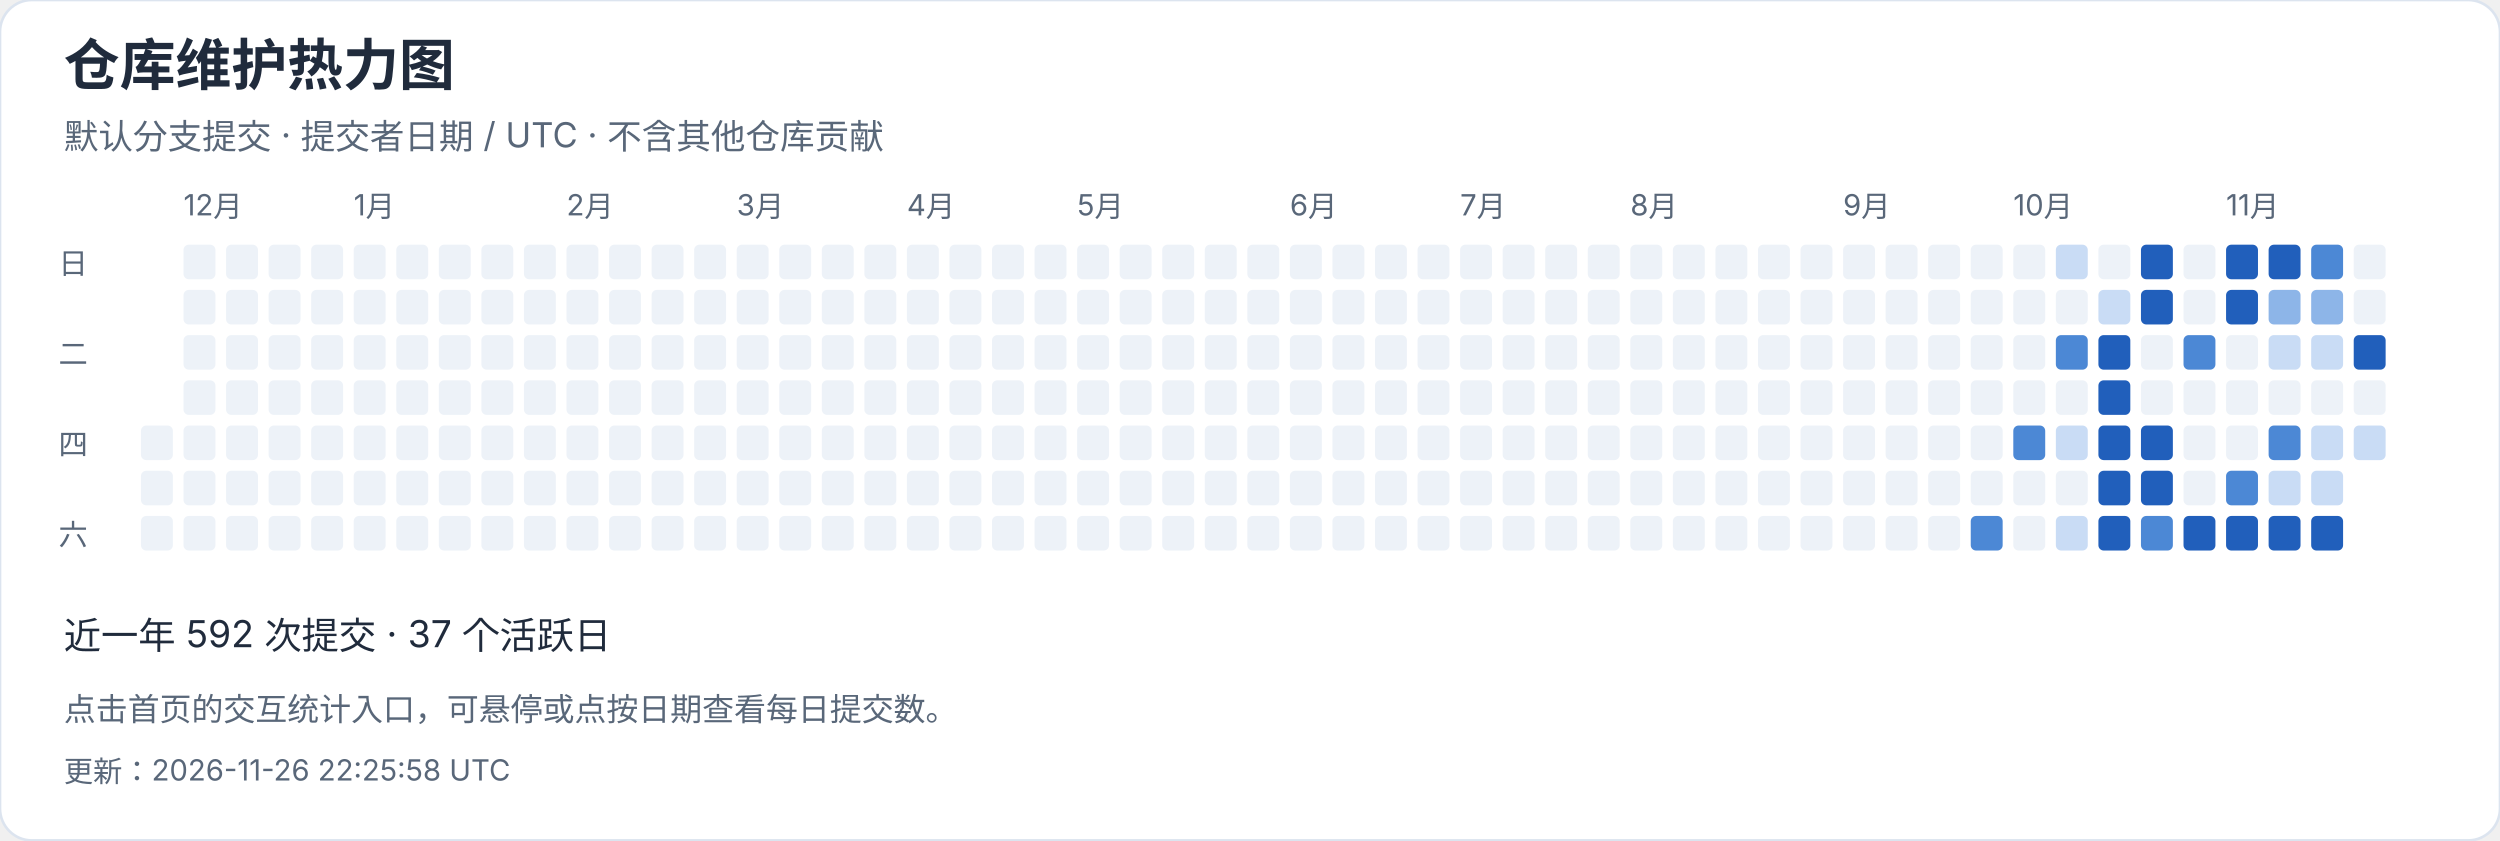
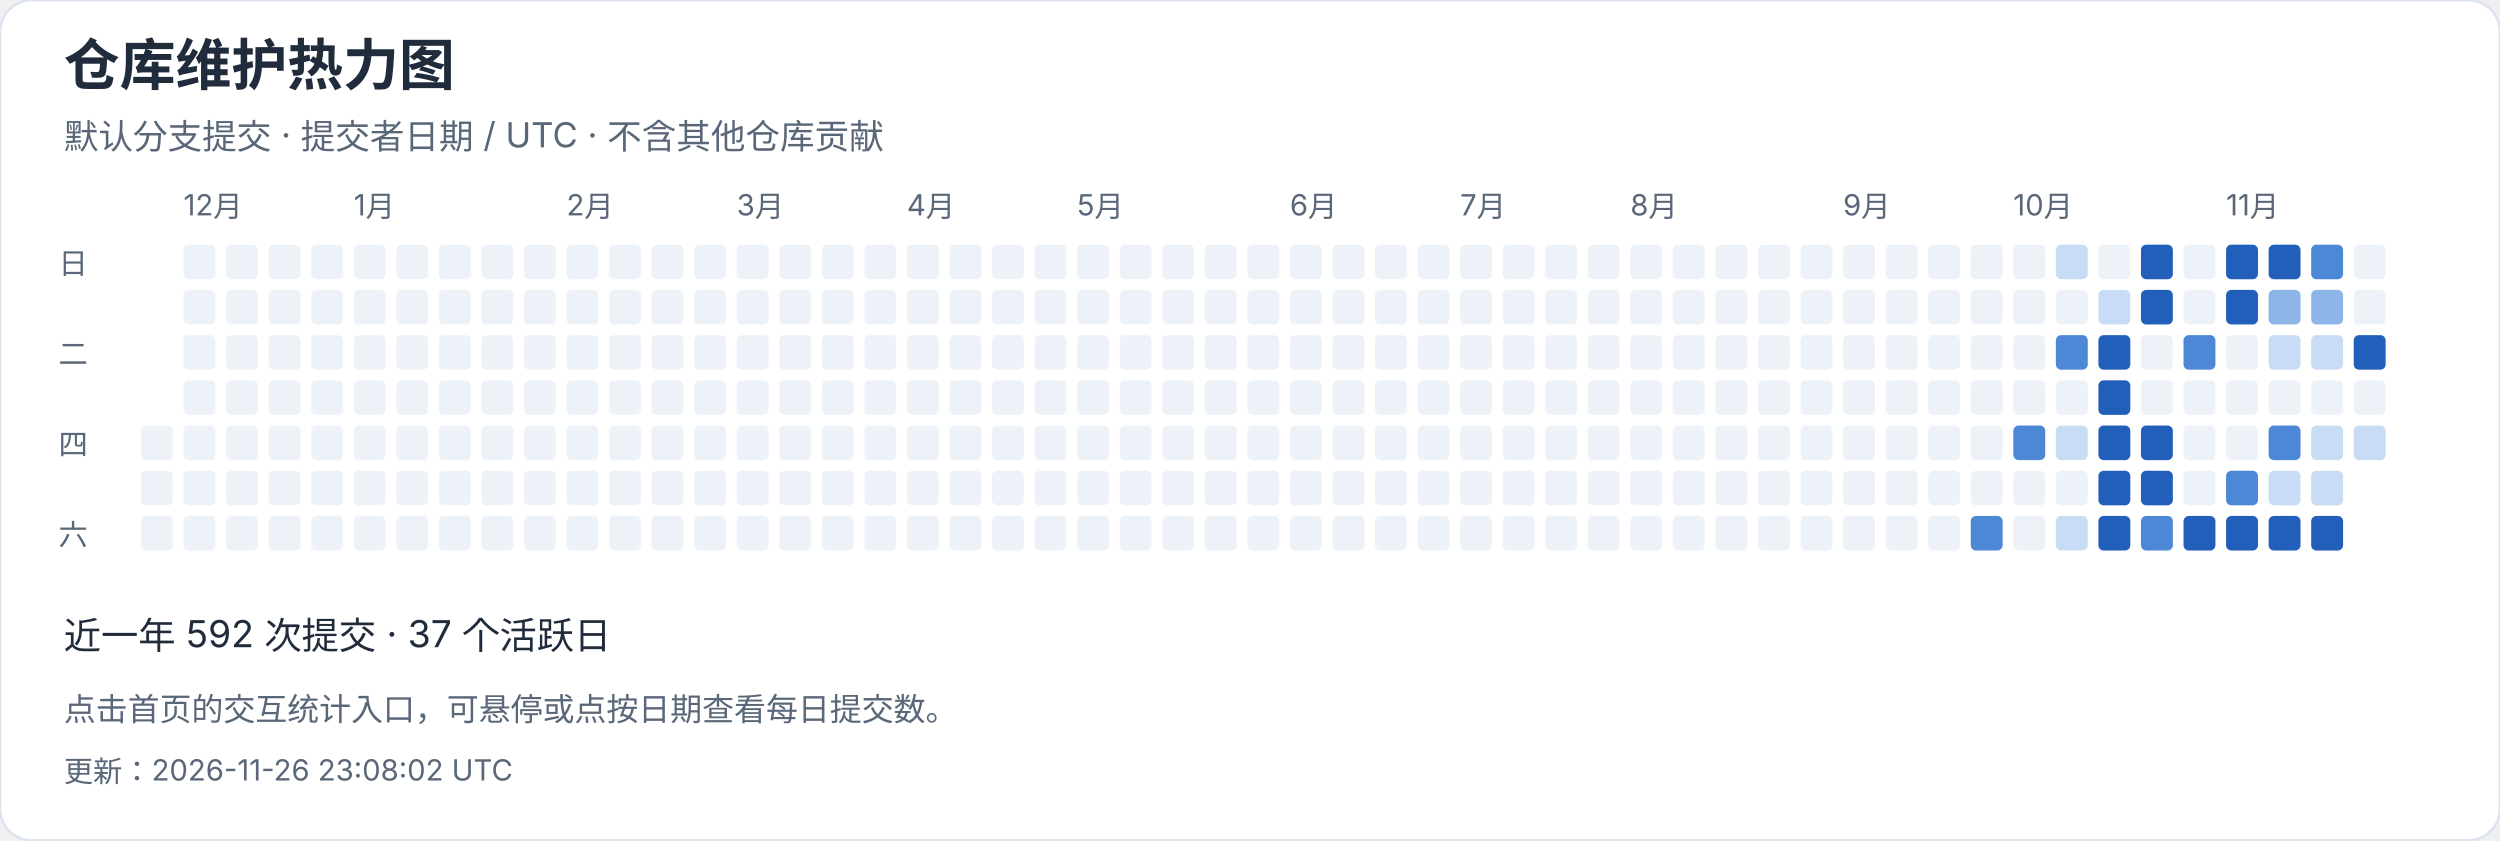
<svg xmlns="http://www.w3.org/2000/svg" width="940" height="316" viewBox="0 0 940 316" role="img" aria-label="仓库维护热力图">
  <style>text{font-family:-apple-system,BlinkMacSystemFont,"Segoe UI","PingFang SC","Microsoft YaHei",sans-serif;font-variant-numeric:tabular-nums}</style>
  <rect width="940" height="316" rx="12" fill="white" stroke="#dce4ef" />
  <text x="24" y="32" font-size="21" fill="#202b3c" font-weight="650" text-anchor="start">仓库维护热力图</text>
  <text x="24" y="56" font-size="13" fill="#596779" font-weight="400" text-anchor="start">默认分支提交 · 提交者日期 / UTC · 不含其他仓库贡献</text>
  <rect x="53" y="160" width="12" height="13" rx="2" fill="#edf2f8" />
  <rect x="53" y="177" width="12" height="13" rx="2" fill="#edf2f8" />
  <rect x="53" y="194" width="12" height="13" rx="2" fill="#edf2f8" />
  <rect x="69" y="92" width="12" height="13" rx="2" fill="#edf2f8" />
  <text x="69" y="81" font-size="11" fill="#596779" font-weight="400" text-anchor="start">12月</text>
  <rect x="69" y="109" width="12" height="13" rx="2" fill="#edf2f8" />
  <rect x="69" y="126" width="12" height="13" rx="2" fill="#edf2f8" />
  <rect x="69" y="143" width="12" height="13" rx="2" fill="#edf2f8" />
  <rect x="69" y="160" width="12" height="13" rx="2" fill="#edf2f8" />
  <rect x="69" y="177" width="12" height="13" rx="2" fill="#edf2f8" />
  <rect x="69" y="194" width="12" height="13" rx="2" fill="#edf2f8" />
  <rect x="85" y="92" width="12" height="13" rx="2" fill="#edf2f8" />
  <rect x="85" y="109" width="12" height="13" rx="2" fill="#edf2f8" />
  <rect x="85" y="126" width="12" height="13" rx="2" fill="#edf2f8" />
  <rect x="85" y="143" width="12" height="13" rx="2" fill="#edf2f8" />
  <rect x="85" y="160" width="12" height="13" rx="2" fill="#edf2f8" />
  <rect x="85" y="177" width="12" height="13" rx="2" fill="#edf2f8" />
  <rect x="85" y="194" width="12" height="13" rx="2" fill="#edf2f8" />
  <rect x="101" y="92" width="12" height="13" rx="2" fill="#edf2f8" />
  <rect x="101" y="109" width="12" height="13" rx="2" fill="#edf2f8" />
  <rect x="101" y="126" width="12" height="13" rx="2" fill="#edf2f8" />
  <rect x="101" y="143" width="12" height="13" rx="2" fill="#edf2f8" />
  <rect x="101" y="160" width="12" height="13" rx="2" fill="#edf2f8" />
  <rect x="101" y="177" width="12" height="13" rx="2" fill="#edf2f8" />
  <rect x="101" y="194" width="12" height="13" rx="2" fill="#edf2f8" />
  <rect x="117" y="92" width="12" height="13" rx="2" fill="#edf2f8" />
  <rect x="117" y="109" width="12" height="13" rx="2" fill="#edf2f8" />
  <rect x="117" y="126" width="12" height="13" rx="2" fill="#edf2f8" />
  <rect x="117" y="143" width="12" height="13" rx="2" fill="#edf2f8" />
  <rect x="117" y="160" width="12" height="13" rx="2" fill="#edf2f8" />
  <rect x="117" y="177" width="12" height="13" rx="2" fill="#edf2f8" />
  <rect x="117" y="194" width="12" height="13" rx="2" fill="#edf2f8" />
  <rect x="133" y="92" width="12" height="13" rx="2" fill="#edf2f8" />
  <rect x="133" y="109" width="12" height="13" rx="2" fill="#edf2f8" />
  <rect x="133" y="126" width="12" height="13" rx="2" fill="#edf2f8" />
  <rect x="133" y="143" width="12" height="13" rx="2" fill="#edf2f8" />
  <text x="133" y="81" font-size="11" fill="#596779" font-weight="400" text-anchor="start">1月</text>
  <rect x="133" y="160" width="12" height="13" rx="2" fill="#edf2f8" />
  <rect x="133" y="177" width="12" height="13" rx="2" fill="#edf2f8" />
  <rect x="133" y="194" width="12" height="13" rx="2" fill="#edf2f8" />
  <rect x="149" y="92" width="12" height="13" rx="2" fill="#edf2f8" />
  <rect x="149" y="109" width="12" height="13" rx="2" fill="#edf2f8" />
  <rect x="149" y="126" width="12" height="13" rx="2" fill="#edf2f8" />
  <rect x="149" y="143" width="12" height="13" rx="2" fill="#edf2f8" />
  <rect x="149" y="160" width="12" height="13" rx="2" fill="#edf2f8" />
  <rect x="149" y="177" width="12" height="13" rx="2" fill="#edf2f8" />
  <rect x="149" y="194" width="12" height="13" rx="2" fill="#edf2f8" />
  <rect x="165" y="92" width="12" height="13" rx="2" fill="#edf2f8" />
  <rect x="165" y="109" width="12" height="13" rx="2" fill="#edf2f8" />
  <rect x="165" y="126" width="12" height="13" rx="2" fill="#edf2f8" />
  <rect x="165" y="143" width="12" height="13" rx="2" fill="#edf2f8" />
  <rect x="165" y="160" width="12" height="13" rx="2" fill="#edf2f8" />
  <rect x="165" y="177" width="12" height="13" rx="2" fill="#edf2f8" />
  <rect x="165" y="194" width="12" height="13" rx="2" fill="#edf2f8" />
  <rect x="181" y="92" width="12" height="13" rx="2" fill="#edf2f8" />
  <rect x="181" y="109" width="12" height="13" rx="2" fill="#edf2f8" />
  <rect x="181" y="126" width="12" height="13" rx="2" fill="#edf2f8" />
  <rect x="181" y="143" width="12" height="13" rx="2" fill="#edf2f8" />
  <rect x="181" y="160" width="12" height="13" rx="2" fill="#edf2f8" />
  <rect x="181" y="177" width="12" height="13" rx="2" fill="#edf2f8" />
  <rect x="181" y="194" width="12" height="13" rx="2" fill="#edf2f8" />
  <rect x="197" y="92" width="12" height="13" rx="2" fill="#edf2f8" />
  <rect x="197" y="109" width="12" height="13" rx="2" fill="#edf2f8" />
  <rect x="197" y="126" width="12" height="13" rx="2" fill="#edf2f8" />
  <rect x="197" y="143" width="12" height="13" rx="2" fill="#edf2f8" />
  <rect x="197" y="160" width="12" height="13" rx="2" fill="#edf2f8" />
  <rect x="197" y="177" width="12" height="13" rx="2" fill="#edf2f8" />
  <rect x="197" y="194" width="12" height="13" rx="2" fill="#edf2f8" />
  <text x="213" y="81" font-size="11" fill="#596779" font-weight="400" text-anchor="start">2月</text>
  <rect x="213" y="92" width="12" height="13" rx="2" fill="#edf2f8" />
  <rect x="213" y="109" width="12" height="13" rx="2" fill="#edf2f8" />
  <rect x="213" y="126" width="12" height="13" rx="2" fill="#edf2f8" />
  <rect x="213" y="143" width="12" height="13" rx="2" fill="#edf2f8" />
  <rect x="213" y="160" width="12" height="13" rx="2" fill="#edf2f8" />
  <rect x="213" y="177" width="12" height="13" rx="2" fill="#edf2f8" />
  <rect x="213" y="194" width="12" height="13" rx="2" fill="#edf2f8" />
  <rect x="229" y="92" width="12" height="13" rx="2" fill="#edf2f8" />
  <rect x="229" y="109" width="12" height="13" rx="2" fill="#edf2f8" />
  <rect x="229" y="126" width="12" height="13" rx="2" fill="#edf2f8" />
  <rect x="229" y="143" width="12" height="13" rx="2" fill="#edf2f8" />
  <rect x="229" y="160" width="12" height="13" rx="2" fill="#edf2f8" />
  <rect x="229" y="177" width="12" height="13" rx="2" fill="#edf2f8" />
  <rect x="229" y="194" width="12" height="13" rx="2" fill="#edf2f8" />
  <rect x="245" y="92" width="12" height="13" rx="2" fill="#edf2f8" />
  <rect x="245" y="109" width="12" height="13" rx="2" fill="#edf2f8" />
  <rect x="245" y="126" width="12" height="13" rx="2" fill="#edf2f8" />
  <rect x="245" y="143" width="12" height="13" rx="2" fill="#edf2f8" />
  <rect x="245" y="160" width="12" height="13" rx="2" fill="#edf2f8" />
  <rect x="245" y="177" width="12" height="13" rx="2" fill="#edf2f8" />
  <rect x="245" y="194" width="12" height="13" rx="2" fill="#edf2f8" />
  <rect x="261" y="92" width="12" height="13" rx="2" fill="#edf2f8" />
  <rect x="261" y="109" width="12" height="13" rx="2" fill="#edf2f8" />
  <rect x="261" y="126" width="12" height="13" rx="2" fill="#edf2f8" />
  <rect x="261" y="143" width="12" height="13" rx="2" fill="#edf2f8" />
  <rect x="261" y="160" width="12" height="13" rx="2" fill="#edf2f8" />
  <rect x="261" y="177" width="12" height="13" rx="2" fill="#edf2f8" />
  <rect x="261" y="194" width="12" height="13" rx="2" fill="#edf2f8" />
  <text x="277" y="81" font-size="11" fill="#596779" font-weight="400" text-anchor="start">3月</text>
  <rect x="277" y="92" width="12" height="13" rx="2" fill="#edf2f8" />
  <rect x="277" y="109" width="12" height="13" rx="2" fill="#edf2f8" />
  <rect x="277" y="126" width="12" height="13" rx="2" fill="#edf2f8" />
  <rect x="277" y="143" width="12" height="13" rx="2" fill="#edf2f8" />
  <rect x="277" y="160" width="12" height="13" rx="2" fill="#edf2f8" />
  <rect x="277" y="177" width="12" height="13" rx="2" fill="#edf2f8" />
  <rect x="277" y="194" width="12" height="13" rx="2" fill="#edf2f8" />
  <rect x="293" y="92" width="12" height="13" rx="2" fill="#edf2f8" />
  <rect x="293" y="109" width="12" height="13" rx="2" fill="#edf2f8" />
  <rect x="293" y="126" width="12" height="13" rx="2" fill="#edf2f8" />
  <rect x="293" y="143" width="12" height="13" rx="2" fill="#edf2f8" />
  <rect x="293" y="160" width="12" height="13" rx="2" fill="#edf2f8" />
  <rect x="293" y="177" width="12" height="13" rx="2" fill="#edf2f8" />
  <rect x="293" y="194" width="12" height="13" rx="2" fill="#edf2f8" />
  <rect x="309" y="92" width="12" height="13" rx="2" fill="#edf2f8" />
  <rect x="309" y="109" width="12" height="13" rx="2" fill="#edf2f8" />
  <rect x="309" y="126" width="12" height="13" rx="2" fill="#edf2f8" />
  <rect x="309" y="143" width="12" height="13" rx="2" fill="#edf2f8" />
  <rect x="309" y="160" width="12" height="13" rx="2" fill="#edf2f8" />
  <rect x="309" y="177" width="12" height="13" rx="2" fill="#edf2f8" />
  <rect x="309" y="194" width="12" height="13" rx="2" fill="#edf2f8" />
  <rect x="325" y="92" width="12" height="13" rx="2" fill="#edf2f8" />
  <rect x="325" y="109" width="12" height="13" rx="2" fill="#edf2f8" />
  <rect x="325" y="126" width="12" height="13" rx="2" fill="#edf2f8" />
  <rect x="325" y="143" width="12" height="13" rx="2" fill="#edf2f8" />
  <rect x="325" y="160" width="12" height="13" rx="2" fill="#edf2f8" />
  <rect x="325" y="177" width="12" height="13" rx="2" fill="#edf2f8" />
  <rect x="325" y="194" width="12" height="13" rx="2" fill="#edf2f8" />
  <rect x="341" y="92" width="12" height="13" rx="2" fill="#edf2f8" />
  <rect x="341" y="109" width="12" height="13" rx="2" fill="#edf2f8" />
  <rect x="341" y="126" width="12" height="13" rx="2" fill="#edf2f8" />
  <text x="341" y="81" font-size="11" fill="#596779" font-weight="400" text-anchor="start">4月</text>
  <rect x="341" y="143" width="12" height="13" rx="2" fill="#edf2f8" />
  <rect x="341" y="160" width="12" height="13" rx="2" fill="#edf2f8" />
  <rect x="341" y="177" width="12" height="13" rx="2" fill="#edf2f8" />
  <rect x="341" y="194" width="12" height="13" rx="2" fill="#edf2f8" />
  <rect x="357" y="92" width="12" height="13" rx="2" fill="#edf2f8" />
  <rect x="357" y="109" width="12" height="13" rx="2" fill="#edf2f8" />
  <rect x="357" y="126" width="12" height="13" rx="2" fill="#edf2f8" />
  <rect x="357" y="143" width="12" height="13" rx="2" fill="#edf2f8" />
  <rect x="357" y="160" width="12" height="13" rx="2" fill="#edf2f8" />
  <rect x="357" y="177" width="12" height="13" rx="2" fill="#edf2f8" />
  <rect x="357" y="194" width="12" height="13" rx="2" fill="#edf2f8" />
  <rect x="373" y="92" width="12" height="13" rx="2" fill="#edf2f8" />
  <rect x="373" y="109" width="12" height="13" rx="2" fill="#edf2f8" />
  <rect x="373" y="126" width="12" height="13" rx="2" fill="#edf2f8" />
  <rect x="373" y="143" width="12" height="13" rx="2" fill="#edf2f8" />
  <rect x="373" y="160" width="12" height="13" rx="2" fill="#edf2f8" />
  <rect x="373" y="177" width="12" height="13" rx="2" fill="#edf2f8" />
  <rect x="373" y="194" width="12" height="13" rx="2" fill="#edf2f8" />
  <rect x="389" y="92" width="12" height="13" rx="2" fill="#edf2f8" />
  <rect x="389" y="109" width="12" height="13" rx="2" fill="#edf2f8" />
  <rect x="389" y="126" width="12" height="13" rx="2" fill="#edf2f8" />
  <rect x="389" y="143" width="12" height="13" rx="2" fill="#edf2f8" />
  <rect x="389" y="160" width="12" height="13" rx="2" fill="#edf2f8" />
  <rect x="389" y="177" width="12" height="13" rx="2" fill="#edf2f8" />
  <rect x="389" y="194" width="12" height="13" rx="2" fill="#edf2f8" />
  <rect x="405" y="92" width="12" height="13" rx="2" fill="#edf2f8" />
  <rect x="405" y="109" width="12" height="13" rx="2" fill="#edf2f8" />
  <rect x="405" y="126" width="12" height="13" rx="2" fill="#edf2f8" />
  <rect x="405" y="143" width="12" height="13" rx="2" fill="#edf2f8" />
  <rect x="405" y="160" width="12" height="13" rx="2" fill="#edf2f8" />
  <text x="405" y="81" font-size="11" fill="#596779" font-weight="400" text-anchor="start">5月</text>
  <rect x="405" y="177" width="12" height="13" rx="2" fill="#edf2f8" />
  <rect x="405" y="194" width="12" height="13" rx="2" fill="#edf2f8" />
  <rect x="421" y="92" width="12" height="13" rx="2" fill="#edf2f8" />
  <rect x="421" y="109" width="12" height="13" rx="2" fill="#edf2f8" />
  <rect x="421" y="126" width="12" height="13" rx="2" fill="#edf2f8" />
  <rect x="421" y="143" width="12" height="13" rx="2" fill="#edf2f8" />
  <rect x="421" y="160" width="12" height="13" rx="2" fill="#edf2f8" />
  <rect x="421" y="177" width="12" height="13" rx="2" fill="#edf2f8" />
  <rect x="421" y="194" width="12" height="13" rx="2" fill="#edf2f8" />
  <rect x="437" y="92" width="12" height="13" rx="2" fill="#edf2f8" />
  <rect x="437" y="109" width="12" height="13" rx="2" fill="#edf2f8" />
  <rect x="437" y="126" width="12" height="13" rx="2" fill="#edf2f8" />
  <rect x="437" y="143" width="12" height="13" rx="2" fill="#edf2f8" />
  <rect x="437" y="160" width="12" height="13" rx="2" fill="#edf2f8" />
  <rect x="437" y="177" width="12" height="13" rx="2" fill="#edf2f8" />
  <rect x="437" y="194" width="12" height="13" rx="2" fill="#edf2f8" />
  <rect x="453" y="92" width="12" height="13" rx="2" fill="#edf2f8" />
  <rect x="453" y="109" width="12" height="13" rx="2" fill="#edf2f8" />
  <rect x="453" y="126" width="12" height="13" rx="2" fill="#edf2f8" />
  <rect x="453" y="143" width="12" height="13" rx="2" fill="#edf2f8" />
  <rect x="453" y="160" width="12" height="13" rx="2" fill="#edf2f8" />
  <rect x="453" y="177" width="12" height="13" rx="2" fill="#edf2f8" />
  <rect x="453" y="194" width="12" height="13" rx="2" fill="#edf2f8" />
  <rect x="469" y="92" width="12" height="13" rx="2" fill="#edf2f8" />
  <rect x="469" y="109" width="12" height="13" rx="2" fill="#edf2f8" />
  <rect x="469" y="126" width="12" height="13" rx="2" fill="#edf2f8" />
  <rect x="469" y="143" width="12" height="13" rx="2" fill="#edf2f8" />
  <rect x="469" y="160" width="12" height="13" rx="2" fill="#edf2f8" />
  <rect x="469" y="177" width="12" height="13" rx="2" fill="#edf2f8" />
  <rect x="469" y="194" width="12" height="13" rx="2" fill="#edf2f8" />
  <rect x="485" y="92" width="12" height="13" rx="2" fill="#edf2f8" />
  <text x="485" y="81" font-size="11" fill="#596779" font-weight="400" text-anchor="start">6月</text>
  <rect x="485" y="109" width="12" height="13" rx="2" fill="#edf2f8" />
  <rect x="485" y="126" width="12" height="13" rx="2" fill="#edf2f8" />
  <rect x="485" y="143" width="12" height="13" rx="2" fill="#edf2f8" />
  <rect x="485" y="160" width="12" height="13" rx="2" fill="#edf2f8" />
  <rect x="485" y="177" width="12" height="13" rx="2" fill="#edf2f8" />
  <rect x="485" y="194" width="12" height="13" rx="2" fill="#edf2f8" />
  <rect x="501" y="92" width="12" height="13" rx="2" fill="#edf2f8" />
  <rect x="501" y="109" width="12" height="13" rx="2" fill="#edf2f8" />
  <rect x="501" y="126" width="12" height="13" rx="2" fill="#edf2f8" />
  <rect x="501" y="143" width="12" height="13" rx="2" fill="#edf2f8" />
  <rect x="501" y="160" width="12" height="13" rx="2" fill="#edf2f8" />
  <rect x="501" y="177" width="12" height="13" rx="2" fill="#edf2f8" />
  <rect x="501" y="194" width="12" height="13" rx="2" fill="#edf2f8" />
  <rect x="517" y="92" width="12" height="13" rx="2" fill="#edf2f8" />
  <rect x="517" y="109" width="12" height="13" rx="2" fill="#edf2f8" />
  <rect x="517" y="126" width="12" height="13" rx="2" fill="#edf2f8" />
  <rect x="517" y="143" width="12" height="13" rx="2" fill="#edf2f8" />
  <rect x="517" y="160" width="12" height="13" rx="2" fill="#edf2f8" />
  <rect x="517" y="177" width="12" height="13" rx="2" fill="#edf2f8" />
  <rect x="517" y="194" width="12" height="13" rx="2" fill="#edf2f8" />
  <rect x="533" y="92" width="12" height="13" rx="2" fill="#edf2f8" />
  <rect x="533" y="109" width="12" height="13" rx="2" fill="#edf2f8" />
  <rect x="533" y="126" width="12" height="13" rx="2" fill="#edf2f8" />
  <rect x="533" y="143" width="12" height="13" rx="2" fill="#edf2f8" />
  <rect x="533" y="160" width="12" height="13" rx="2" fill="#edf2f8" />
  <rect x="533" y="177" width="12" height="13" rx="2" fill="#edf2f8" />
  <rect x="533" y="194" width="12" height="13" rx="2" fill="#edf2f8" />
  <rect x="549" y="92" width="12" height="13" rx="2" fill="#edf2f8" />
  <rect x="549" y="109" width="12" height="13" rx="2" fill="#edf2f8" />
  <rect x="549" y="126" width="12" height="13" rx="2" fill="#edf2f8" />
  <text x="549" y="81" font-size="11" fill="#596779" font-weight="400" text-anchor="start">7月</text>
  <rect x="549" y="143" width="12" height="13" rx="2" fill="#edf2f8" />
  <rect x="549" y="160" width="12" height="13" rx="2" fill="#edf2f8" />
  <rect x="549" y="177" width="12" height="13" rx="2" fill="#edf2f8" />
  <rect x="549" y="194" width="12" height="13" rx="2" fill="#edf2f8" />
  <rect x="565" y="92" width="12" height="13" rx="2" fill="#edf2f8" />
  <rect x="565" y="109" width="12" height="13" rx="2" fill="#edf2f8" />
  <rect x="565" y="126" width="12" height="13" rx="2" fill="#edf2f8" />
  <rect x="565" y="143" width="12" height="13" rx="2" fill="#edf2f8" />
  <rect x="565" y="160" width="12" height="13" rx="2" fill="#edf2f8" />
  <rect x="565" y="177" width="12" height="13" rx="2" fill="#edf2f8" />
  <rect x="565" y="194" width="12" height="13" rx="2" fill="#edf2f8" />
  <rect x="581" y="92" width="12" height="13" rx="2" fill="#edf2f8" />
  <rect x="581" y="109" width="12" height="13" rx="2" fill="#edf2f8" />
  <rect x="581" y="126" width="12" height="13" rx="2" fill="#edf2f8" />
  <rect x="581" y="143" width="12" height="13" rx="2" fill="#edf2f8" />
  <rect x="581" y="160" width="12" height="13" rx="2" fill="#edf2f8" />
  <rect x="581" y="177" width="12" height="13" rx="2" fill="#edf2f8" />
  <rect x="581" y="194" width="12" height="13" rx="2" fill="#edf2f8" />
  <rect x="597" y="92" width="12" height="13" rx="2" fill="#edf2f8" />
  <rect x="597" y="109" width="12" height="13" rx="2" fill="#edf2f8" />
  <rect x="597" y="126" width="12" height="13" rx="2" fill="#edf2f8" />
  <rect x="597" y="143" width="12" height="13" rx="2" fill="#edf2f8" />
  <rect x="597" y="160" width="12" height="13" rx="2" fill="#edf2f8" />
  <rect x="597" y="177" width="12" height="13" rx="2" fill="#edf2f8" />
  <rect x="597" y="194" width="12" height="13" rx="2" fill="#edf2f8" />
  <rect x="613" y="92" width="12" height="13" rx="2" fill="#edf2f8" />
  <rect x="613" y="109" width="12" height="13" rx="2" fill="#edf2f8" />
  <rect x="613" y="126" width="12" height="13" rx="2" fill="#edf2f8" />
  <rect x="613" y="143" width="12" height="13" rx="2" fill="#edf2f8" />
  <rect x="613" y="160" width="12" height="13" rx="2" fill="#edf2f8" />
  <rect x="613" y="177" width="12" height="13" rx="2" fill="#edf2f8" />
  <text x="613" y="81" font-size="11" fill="#596779" font-weight="400" text-anchor="start">8月</text>
  <rect x="613" y="194" width="12" height="13" rx="2" fill="#edf2f8" />
  <rect x="629" y="92" width="12" height="13" rx="2" fill="#edf2f8" />
  <rect x="629" y="109" width="12" height="13" rx="2" fill="#edf2f8" />
  <rect x="629" y="126" width="12" height="13" rx="2" fill="#edf2f8" />
  <rect x="629" y="143" width="12" height="13" rx="2" fill="#edf2f8" />
  <rect x="629" y="160" width="12" height="13" rx="2" fill="#edf2f8" />
  <rect x="629" y="177" width="12" height="13" rx="2" fill="#edf2f8" />
  <rect x="629" y="194" width="12" height="13" rx="2" fill="#edf2f8" />
  <rect x="645" y="92" width="12" height="13" rx="2" fill="#edf2f8" />
  <rect x="645" y="109" width="12" height="13" rx="2" fill="#edf2f8" />
  <rect x="645" y="126" width="12" height="13" rx="2" fill="#edf2f8" />
  <rect x="645" y="143" width="12" height="13" rx="2" fill="#edf2f8" />
  <rect x="645" y="160" width="12" height="13" rx="2" fill="#edf2f8" />
  <rect x="645" y="177" width="12" height="13" rx="2" fill="#edf2f8" />
  <rect x="645" y="194" width="12" height="13" rx="2" fill="#edf2f8" />
  <rect x="661" y="92" width="12" height="13" rx="2" fill="#edf2f8" />
  <rect x="661" y="109" width="12" height="13" rx="2" fill="#edf2f8" />
  <rect x="661" y="126" width="12" height="13" rx="2" fill="#edf2f8" />
  <rect x="661" y="143" width="12" height="13" rx="2" fill="#edf2f8" />
  <rect x="661" y="160" width="12" height="13" rx="2" fill="#edf2f8" />
  <rect x="661" y="177" width="12" height="13" rx="2" fill="#edf2f8" />
  <rect x="661" y="194" width="12" height="13" rx="2" fill="#edf2f8" />
  <rect x="677" y="92" width="12" height="13" rx="2" fill="#edf2f8" />
  <rect x="677" y="109" width="12" height="13" rx="2" fill="#edf2f8" />
  <rect x="677" y="126" width="12" height="13" rx="2" fill="#edf2f8" />
  <rect x="677" y="143" width="12" height="13" rx="2" fill="#edf2f8" />
  <rect x="677" y="160" width="12" height="13" rx="2" fill="#edf2f8" />
  <rect x="677" y="177" width="12" height="13" rx="2" fill="#edf2f8" />
  <rect x="677" y="194" width="12" height="13" rx="2" fill="#edf2f8" />
  <rect x="693" y="92" width="12" height="13" rx="2" fill="#edf2f8" />
  <rect x="693" y="109" width="12" height="13" rx="2" fill="#edf2f8" />
  <text x="693" y="81" font-size="11" fill="#596779" font-weight="400" text-anchor="start">9月</text>
  <rect x="693" y="126" width="12" height="13" rx="2" fill="#edf2f8" />
  <rect x="693" y="143" width="12" height="13" rx="2" fill="#edf2f8" />
  <rect x="693" y="160" width="12" height="13" rx="2" fill="#edf2f8" />
  <rect x="693" y="177" width="12" height="13" rx="2" fill="#edf2f8" />
  <rect x="693" y="194" width="12" height="13" rx="2" fill="#edf2f8" />
  <rect x="709" y="92" width="12" height="13" rx="2" fill="#edf2f8" />
  <rect x="709" y="109" width="12" height="13" rx="2" fill="#edf2f8" />
  <rect x="709" y="126" width="12" height="13" rx="2" fill="#edf2f8" />
  <rect x="709" y="143" width="12" height="13" rx="2" fill="#edf2f8" />
  <rect x="709" y="160" width="12" height="13" rx="2" fill="#edf2f8" />
  <rect x="709" y="177" width="12" height="13" rx="2" fill="#edf2f8" />
  <rect x="709" y="194" width="12" height="13" rx="2" fill="#edf2f8" />
  <rect x="725" y="92" width="12" height="13" rx="2" fill="#edf2f8" />
  <rect x="725" y="109" width="12" height="13" rx="2" fill="#edf2f8" />
  <rect x="725" y="126" width="12" height="13" rx="2" fill="#edf2f8" />
  <rect x="725" y="143" width="12" height="13" rx="2" fill="#edf2f8" />
  <rect x="725" y="160" width="12" height="13" rx="2" fill="#edf2f8" />
  <rect x="725" y="177" width="12" height="13" rx="2" fill="#edf2f8" />
  <rect x="725" y="194" width="12" height="13" rx="2" fill="#edf2f8" />
  <rect x="741" y="92" width="12" height="13" rx="2" fill="#edf2f8" />
  <rect x="741" y="109" width="12" height="13" rx="2" fill="#edf2f8" />
  <rect x="741" y="126" width="12" height="13" rx="2" fill="#edf2f8" />
  <rect x="741" y="143" width="12" height="13" rx="2" fill="#edf2f8" />
  <rect x="741" y="160" width="12" height="13" rx="2" fill="#edf2f8" />
  <rect x="741" y="177" width="12" height="13" rx="2" fill="#edf2f8" />
  <rect x="741" y="194" width="12" height="13" rx="2" fill="#4c88d5" />
  <rect x="757" y="92" width="12" height="13" rx="2" fill="#edf2f8" />
  <rect x="757" y="109" width="12" height="13" rx="2" fill="#edf2f8" />
  <rect x="757" y="126" width="12" height="13" rx="2" fill="#edf2f8" />
  <rect x="757" y="143" width="12" height="13" rx="2" fill="#edf2f8" />
  <text x="757" y="81" font-size="11" fill="#596779" font-weight="400" text-anchor="start">10月</text>
  <rect x="757" y="160" width="12" height="13" rx="2" fill="#4c88d5" />
  <rect x="757" y="177" width="12" height="13" rx="2" fill="#edf2f8" />
  <rect x="757" y="194" width="12" height="13" rx="2" fill="#edf2f8" />
  <rect x="773" y="92" width="12" height="13" rx="2" fill="#c9dcf5" />
  <rect x="773" y="109" width="12" height="13" rx="2" fill="#edf2f8" />
  <rect x="773" y="126" width="12" height="13" rx="2" fill="#4c88d5" />
  <rect x="773" y="143" width="12" height="13" rx="2" fill="#edf2f8" />
  <rect x="773" y="160" width="12" height="13" rx="2" fill="#c9dcf5" />
  <rect x="773" y="177" width="12" height="13" rx="2" fill="#edf2f8" />
  <rect x="773" y="194" width="12" height="13" rx="2" fill="#c9dcf5" />
  <rect x="789" y="92" width="12" height="13" rx="2" fill="#edf2f8" />
  <rect x="789" y="109" width="12" height="13" rx="2" fill="#c9dcf5" />
  <rect x="789" y="126" width="12" height="13" rx="2" fill="#215fbb" />
  <rect x="789" y="143" width="12" height="13" rx="2" fill="#215fbb" />
  <rect x="789" y="160" width="12" height="13" rx="2" fill="#215fbb" />
  <rect x="789" y="177" width="12" height="13" rx="2" fill="#215fbb" />
  <rect x="789" y="194" width="12" height="13" rx="2" fill="#215fbb" />
  <rect x="805" y="92" width="12" height="13" rx="2" fill="#215fbb" />
  <rect x="805" y="109" width="12" height="13" rx="2" fill="#215fbb" />
  <rect x="805" y="126" width="12" height="13" rx="2" fill="#edf2f8" />
  <rect x="805" y="143" width="12" height="13" rx="2" fill="#edf2f8" />
  <rect x="805" y="160" width="12" height="13" rx="2" fill="#215fbb" />
  <rect x="805" y="177" width="12" height="13" rx="2" fill="#215fbb" />
  <rect x="805" y="194" width="12" height="13" rx="2" fill="#4c88d5" />
  <rect x="821" y="92" width="12" height="13" rx="2" fill="#edf2f8" />
  <rect x="821" y="109" width="12" height="13" rx="2" fill="#edf2f8" />
  <rect x="821" y="126" width="12" height="13" rx="2" fill="#4c88d5" />
  <rect x="821" y="143" width="12" height="13" rx="2" fill="#edf2f8" />
  <rect x="821" y="160" width="12" height="13" rx="2" fill="#edf2f8" />
  <rect x="821" y="177" width="12" height="13" rx="2" fill="#edf2f8" />
  <rect x="821" y="194" width="12" height="13" rx="2" fill="#215fbb" />
  <text x="837" y="81" font-size="11" fill="#596779" font-weight="400" text-anchor="start">11月</text>
  <rect x="837" y="92" width="12" height="13" rx="2" fill="#215fbb" />
  <rect x="837" y="109" width="12" height="13" rx="2" fill="#215fbb" />
  <rect x="837" y="126" width="12" height="13" rx="2" fill="#edf2f8" />
  <rect x="837" y="143" width="12" height="13" rx="2" fill="#edf2f8" />
  <rect x="837" y="160" width="12" height="13" rx="2" fill="#edf2f8" />
  <rect x="837" y="177" width="12" height="13" rx="2" fill="#4c88d5" />
  <rect x="837" y="194" width="12" height="13" rx="2" fill="#215fbb" />
  <rect x="853" y="92" width="12" height="13" rx="2" fill="#215fbb" />
  <rect x="853" y="109" width="12" height="13" rx="2" fill="#8db5e8" />
  <rect x="853" y="126" width="12" height="13" rx="2" fill="#c9dcf5" />
  <rect x="853" y="143" width="12" height="13" rx="2" fill="#edf2f8" />
  <rect x="853" y="160" width="12" height="13" rx="2" fill="#4c88d5" />
  <rect x="853" y="177" width="12" height="13" rx="2" fill="#c9dcf5" />
  <rect x="853" y="194" width="12" height="13" rx="2" fill="#215fbb" />
  <rect x="869" y="92" width="12" height="13" rx="2" fill="#4c88d5" />
  <rect x="869" y="109" width="12" height="13" rx="2" fill="#8db5e8" />
  <rect x="869" y="126" width="12" height="13" rx="2" fill="#c9dcf5" />
  <rect x="869" y="143" width="12" height="13" rx="2" fill="#edf2f8" />
  <rect x="869" y="160" width="12" height="13" rx="2" fill="#c9dcf5" />
  <rect x="869" y="177" width="12" height="13" rx="2" fill="#c9dcf5" />
  <rect x="869" y="194" width="12" height="13" rx="2" fill="#215fbb" />
  <rect x="885" y="92" width="12" height="13" rx="2" fill="#edf2f8" />
  <rect x="885" y="109" width="12" height="13" rx="2" fill="#edf2f8" />
  <rect x="885" y="126" width="12" height="13" rx="2" fill="#215fbb" />
  <rect x="885" y="143" width="12" height="13" rx="2" fill="#edf2f8" />
  <rect x="885" y="160" width="12" height="13" rx="2" fill="#c9dcf5" />
  <text x="22" y="103" font-size="11" fill="#596779" font-weight="400" text-anchor="start">日</text>
  <text x="22" y="137" font-size="11" fill="#596779" font-weight="400" text-anchor="start">二</text>
  <text x="22" y="171" font-size="11" fill="#596779" font-weight="400" text-anchor="start">四</text>
  <text x="22" y="205" font-size="11" fill="#596779" font-weight="400" text-anchor="start">六</text>
  <text x="24" y="244" font-size="14" fill="#202b3c" font-weight="400" text-anchor="start">近一年 592 次提交 · 37 个活跃日</text>
  <text x="24" y="271" font-size="12" fill="#596779" font-weight="400" text-anchor="start">点击首页的交互统计入口，可悬停或点按日期查看每日提交数。</text>
-   <text x="24" y="294" font-size="11" fill="#596779" font-weight="400" text-anchor="start">更新：2026-11-26 22:25:58 UTC</text>
+   <text x="24" y="294" font-size="11" fill="#596779" font-weight="400" text-anchor="start">更新：2026-11-26 23:08:02 UTC</text>
</svg>
